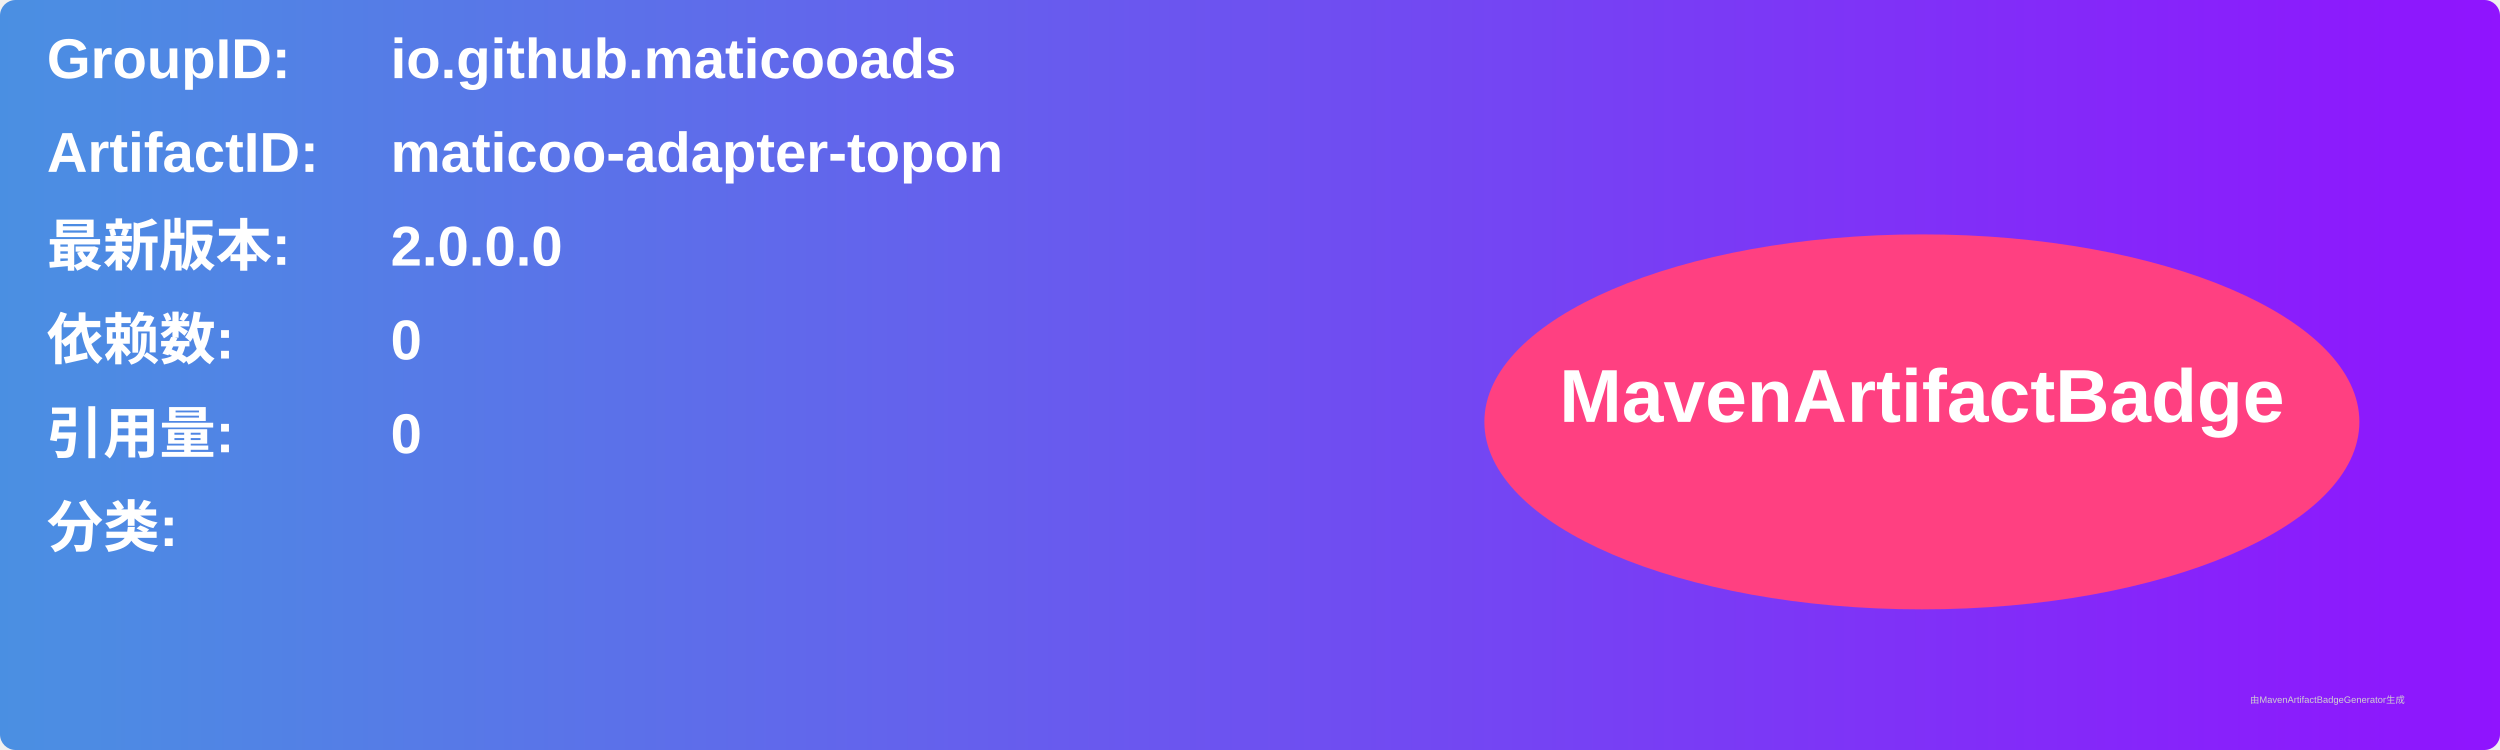
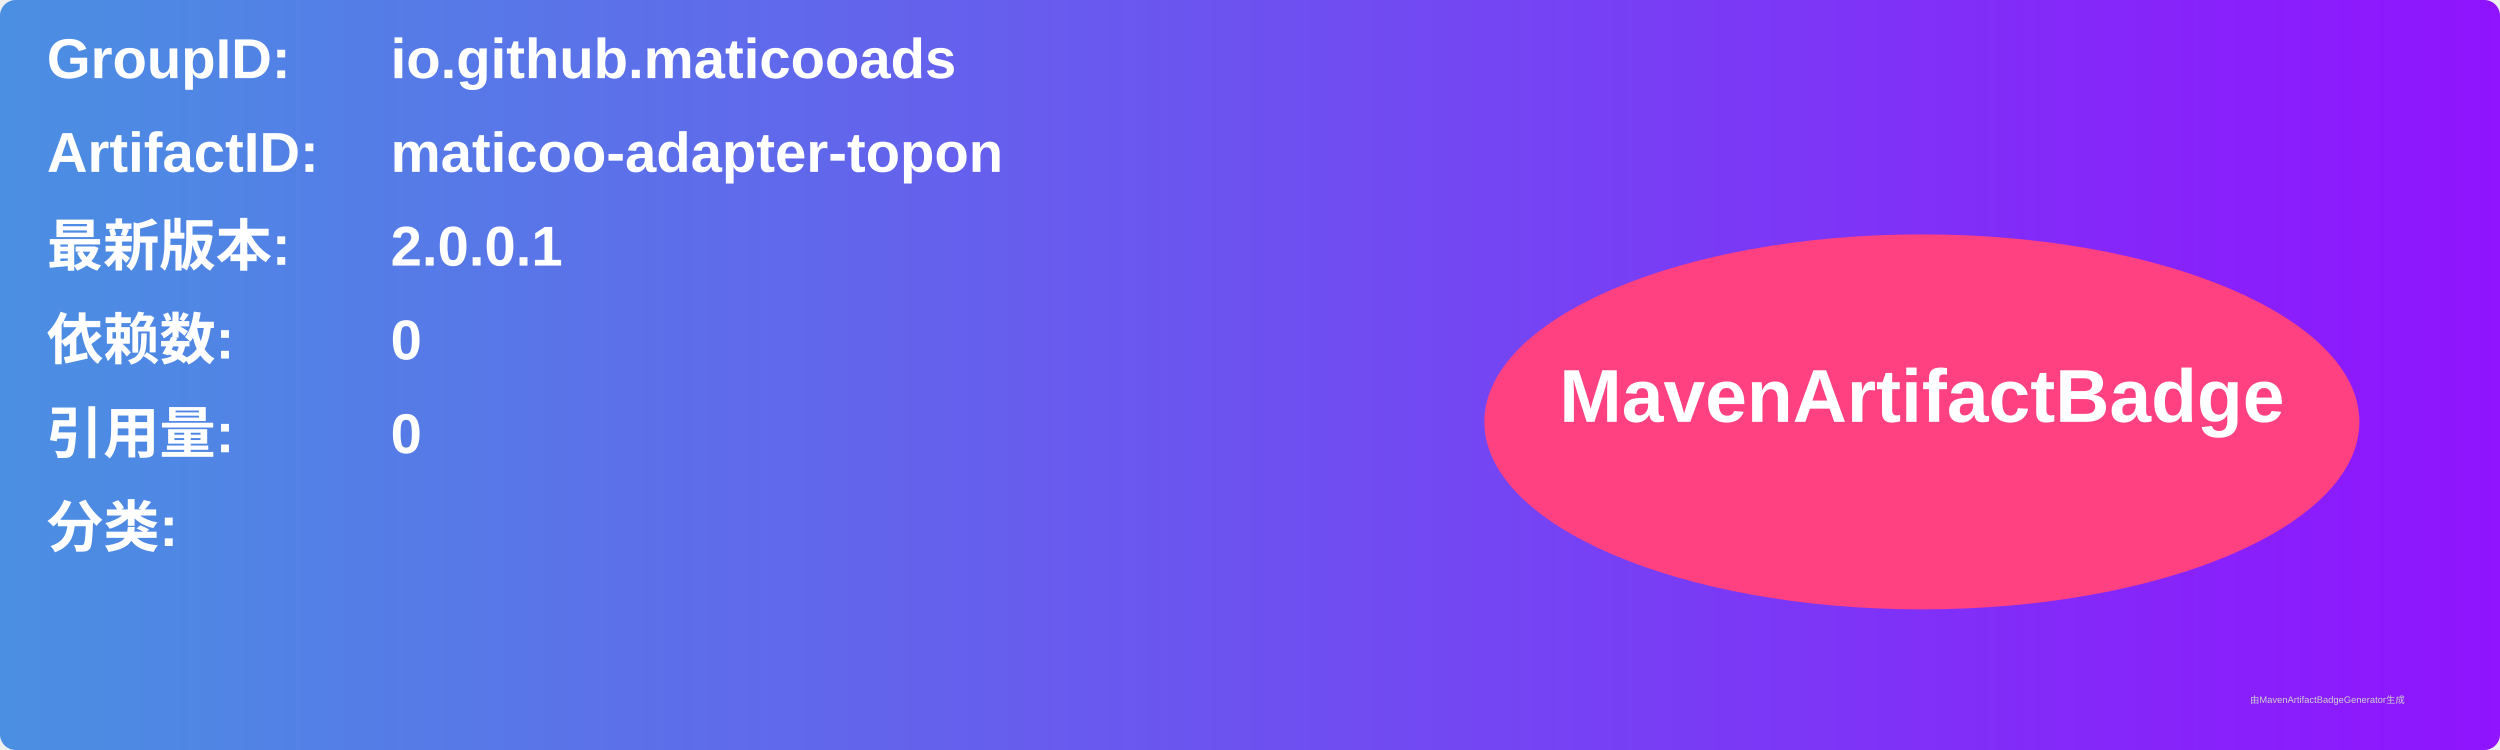
<svg xmlns="http://www.w3.org/2000/svg" width="800" height="240" viewBox="0 0 800 240">
  <linearGradient id="grad" x1="0%" y1="0%" x2="100%" y2="0%">
    <stop offset="0%" stop-color="#4a90e2" />
    <stop offset="100%" stop-color="#9013fe" />
  </linearGradient>
  <rect width="100%" height="100%" rx="5" ry="5" fill="url(#grad)" />
  <g transform="translate(15, 15)">
    <text x="0" y="10" font-family="Arial" font-size="18" fill="white" font-weight="bold" width="260">GroupID:</text>
    <text x="110" y="10" font-family="Arial" font-size="18" fill="white" font-weight="bold" width="460">io.github.maticooads</text>
    <text x="0" y="40" font-family="Arial" font-size="18" fill="white" font-weight="bold" width="260">ArtifactID:</text>
    <text x="110" y="40" font-family="Arial" font-size="18" fill="white" font-weight="bold" width="460">maticoo-adapter-topon</text>
    <text x="0" y="70" font-family="Arial" font-size="18" fill="white" font-weight="bold">最新版本:</text>
    <text x="110" y="70" font-family="Arial" font-size="18" fill="white" font-weight="bold">
-       <tspan font-weight="bold">2.0.0.0</tspan>
+       <tspan font-weight="bold">2.0.0.1</tspan>
    </text>
    <text x="0" y="100" font-family="Arial" font-size="18" fill="white" font-weight="bold">依赖数: </text>
    <text x="110" y="100" font-family="Arial" font-size="18" fill="white">
      <tspan font-weight="bold">0</tspan>
    </text>
    <text x="0" y="130" font-family="Arial" font-size="18" fill="white" font-weight="bold">引用量: </text>
    <text x="110" y="130" font-family="Arial" font-size="18" fill="white">
      <tspan font-weight="bold">0</tspan>
    </text>
    <text x="0" y="160" font-family="Arial" font-size="18" fill="white" font-weight="bold">分类:</text>
    <text x="10" y="190" font-family="Arial" font-size="10" fill="white">
      <tspan font-weight="bold" />
    </text>
    <ellipse cx="600" cy="120" rx="140" ry="60" fill="#ff4081" />
    <text x="600" y="120" text-anchor="middle" font-family="Arial" font-size="24" fill="white" font-weight="bold">MavenArtifactBadge</text>
  </g>
  <text x="720" y="225" font-family="Arial" font-size="3" fill="#d0d0d0">由MavenArtifactBadgeGenerator生成</text>
</svg>
